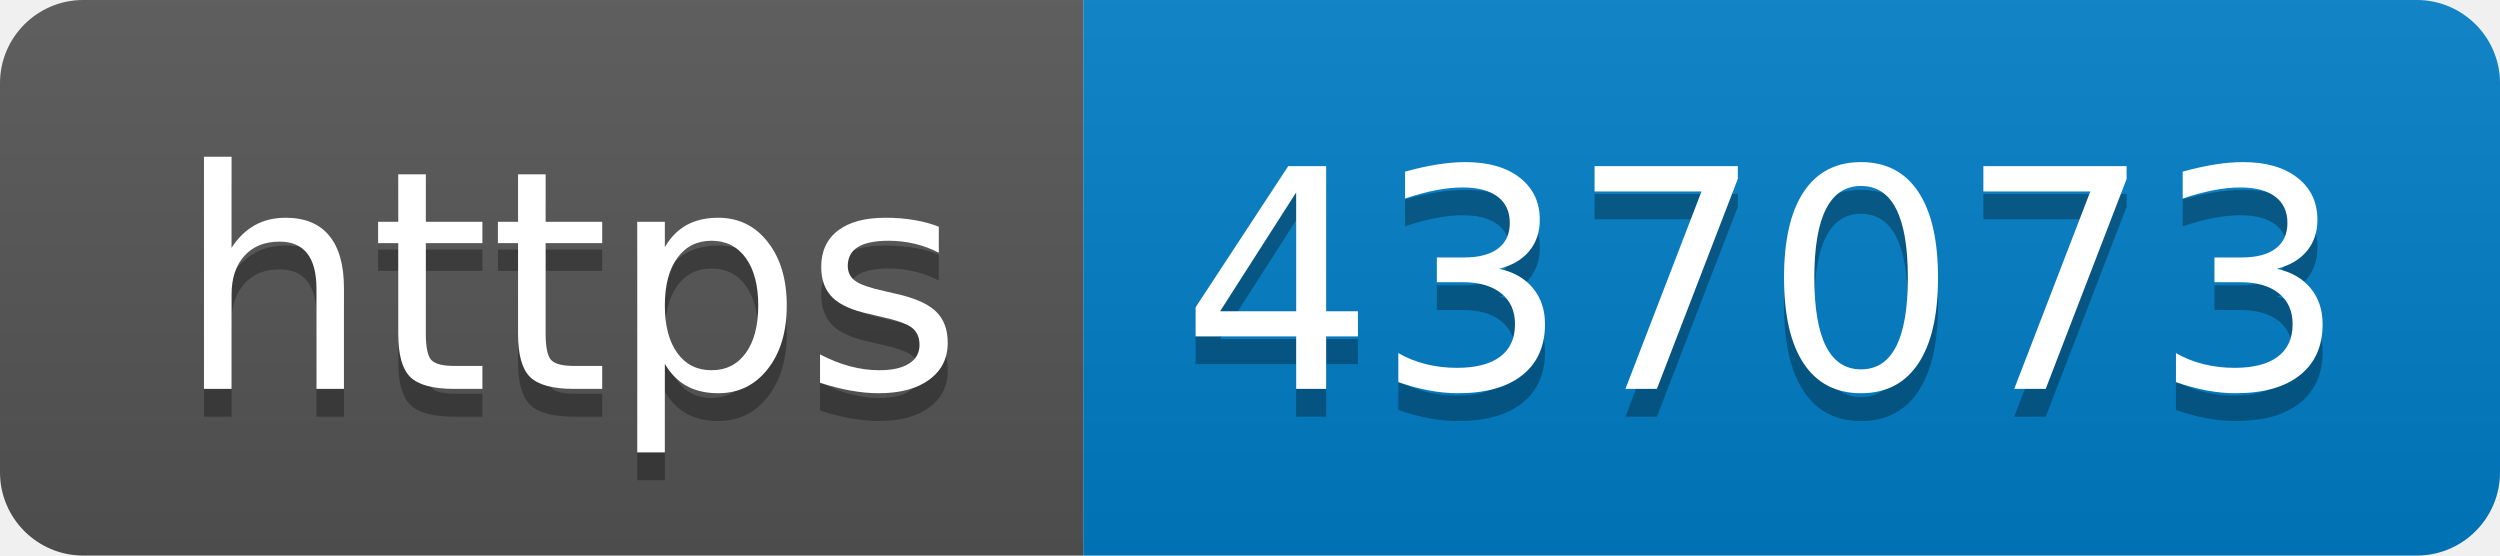
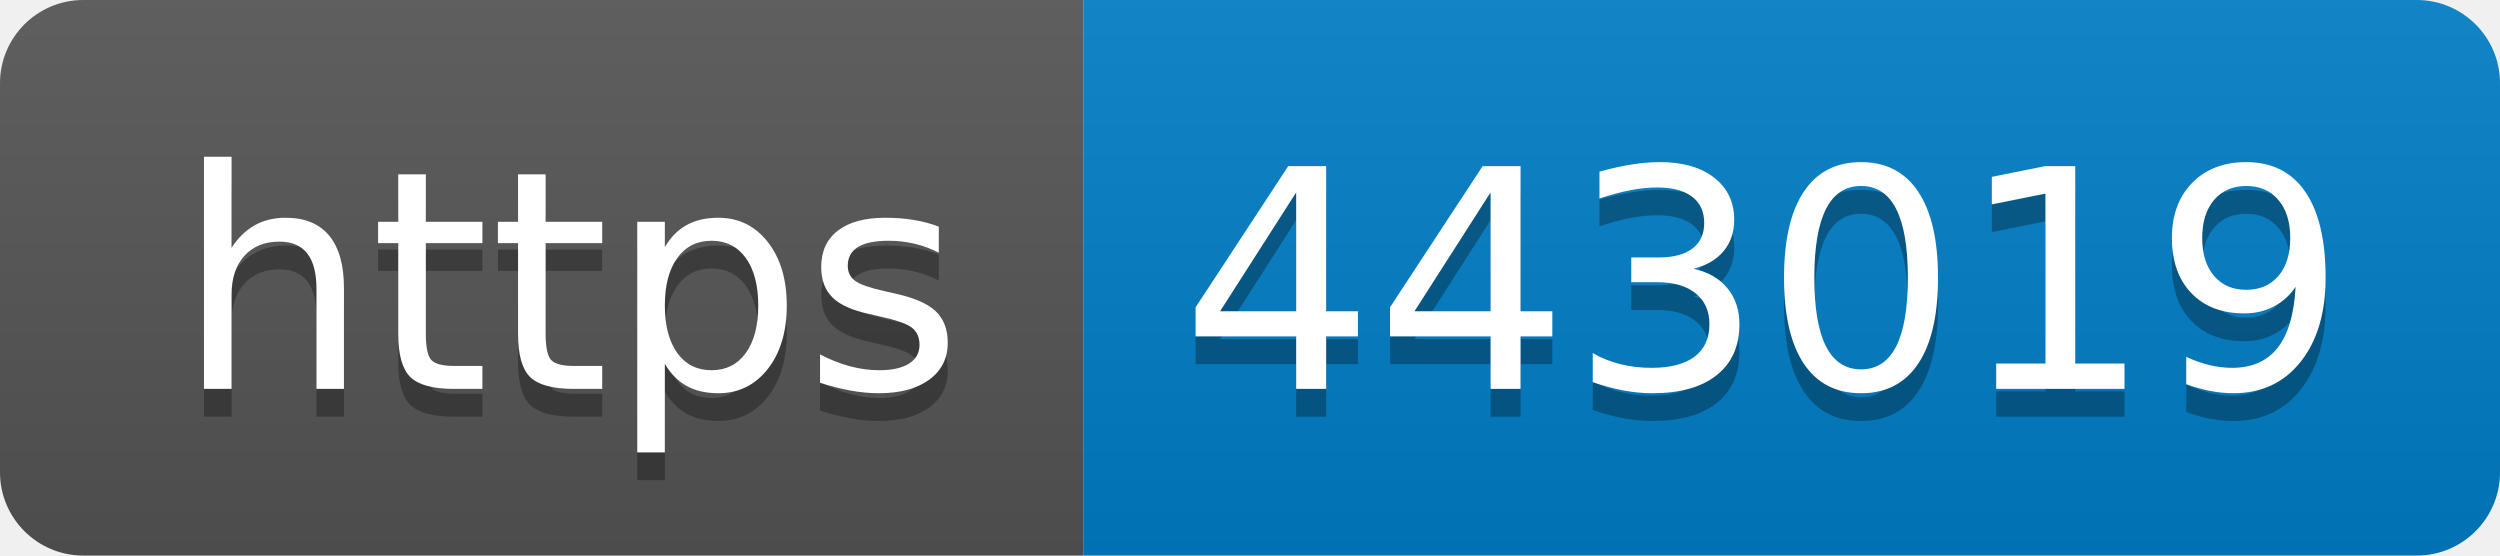
- <svg xmlns="http://www.w3.org/2000/svg" width="90" height="20" role="img" aria-label="https: 437073">
+ <svg xmlns="http://www.w3.org/2000/svg" width="90" height="20" role="img" aria-label="https: 443019">
  <linearGradient id="s" x2="0" y2="100%">
    <stop offset="0" stop-color="#bbb" stop-opacity=".1" />
    <stop offset="1" stop-opacity=".1" />
  </linearGradient>
  <clipPath id="r">
    <rect width="90" height="20" rx="3" fill="#fff" />
  </clipPath>
  <g clip-path="url(#r)">
    <rect width="39" height="20" fill="#555" />
    <rect x="39" width="51" height="20" fill="#007ec6" />
    <rect width="90" height="20" fill="url(#s)" />
  </g>
  <g fill="#fff" text-anchor="middle" font-family="Verdana,Geneva,DejaVu Sans,sans-serif" text-rendering="geometricPrecision" font-size="110">
    <text aria-hidden="true" x="205" y="150" fill="#010101" fill-opacity=".3" transform="scale(.1)" textLength="290">https</text>
    <text x="205" y="140" transform="scale(.1)" fill="#fff" textLength="290">https</text>
-     <text aria-hidden="true" x="635" y="150" fill="#010101" fill-opacity=".3" transform="scale(.1)" textLength="410">437073</text>
-     <text x="635" y="140" transform="scale(.1)" fill="#fff" textLength="410">437073</text>
+     <text aria-hidden="true" x="635" y="150" fill="#010101" fill-opacity=".3" transform="scale(.1)" textLength="410">443019</text>
+     <text x="635" y="140" transform="scale(.1)" fill="#fff" textLength="410">443019</text>
  </g>
</svg>
